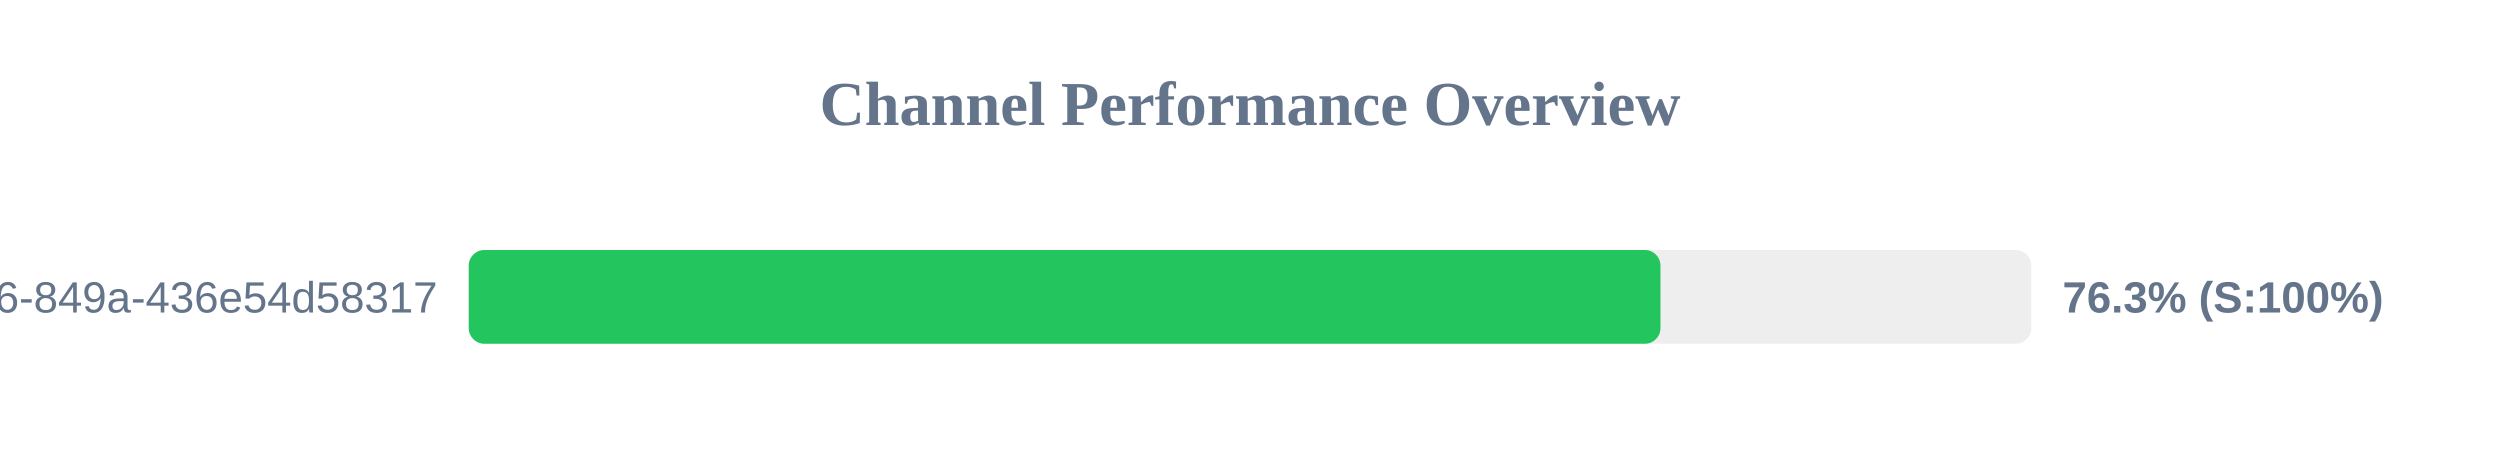
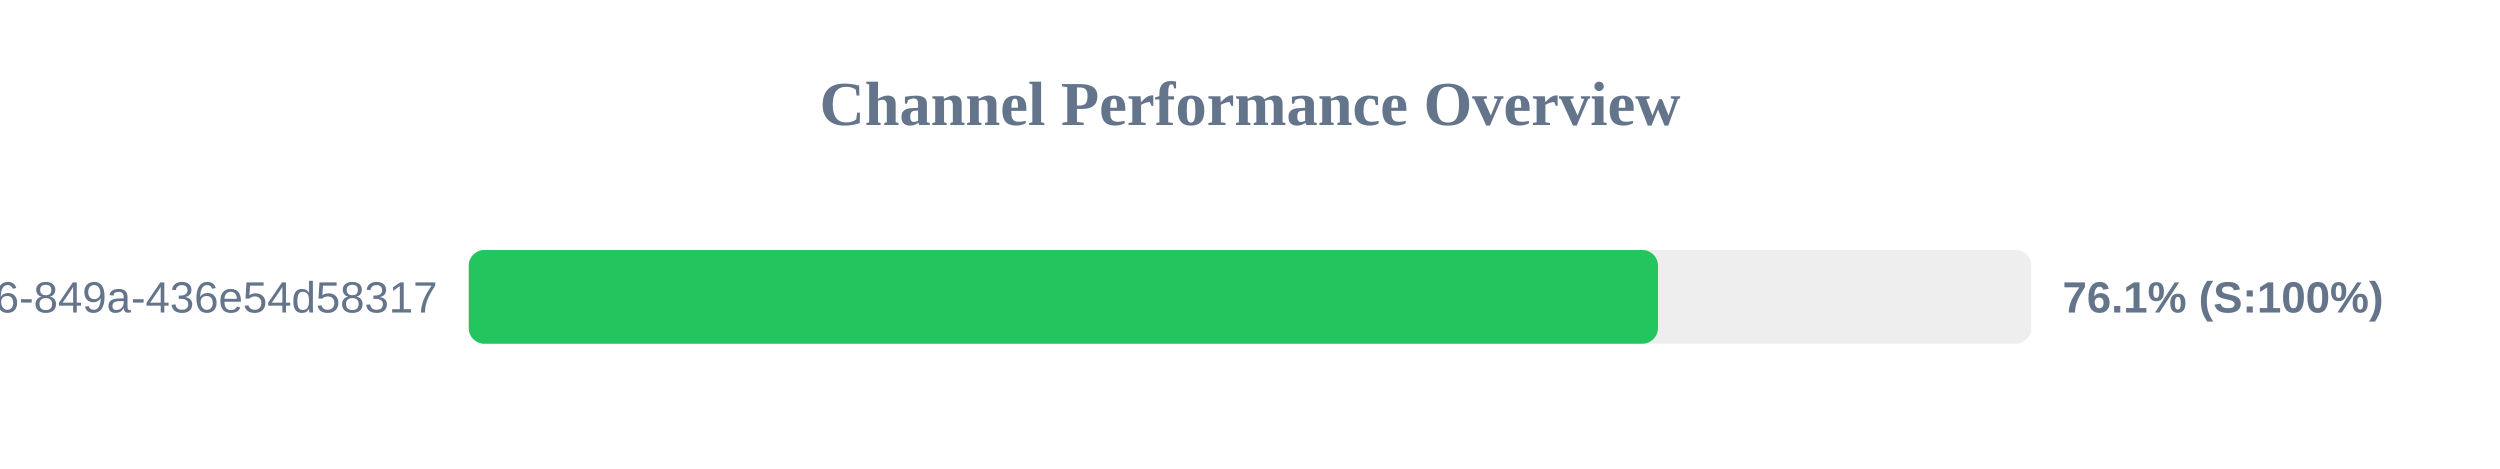
<svg xmlns="http://www.w3.org/2000/svg" width="800" height="150" version="1.1">
  <style>
        .row { font: 14px Arial; fill: #64748b; }
        .score { font: bold 14px Arial; fill: #64748b; }
    </style>
  <text x="400" y="40" text-anchor="middle" font-size="20px" font-weight="bold" fill="#64748b">Channel Performance Overview</text>
  <rect x="150" y="80" width="500" height="30" fill="#eee" rx="5" />
-   <rect x="150" y="80" width="381.35" height="30" fill="#22c55e" rx="5" />
+   <rect x="150" y="80" width="380.55" height="30" fill="#22c55e" rx="5" />
  <text x="140" y="100" text-anchor="end" class="row">?uuid=29fbd51f-03c8-4d76-849a-436e54d58317</text>
-   <text x="660" y="100" text-anchor="start" class="score">76.3% (S:100%)</text>
+   <text x="660" y="100" text-anchor="start" class="score">76.1% (S:100%)</text>
</svg>
